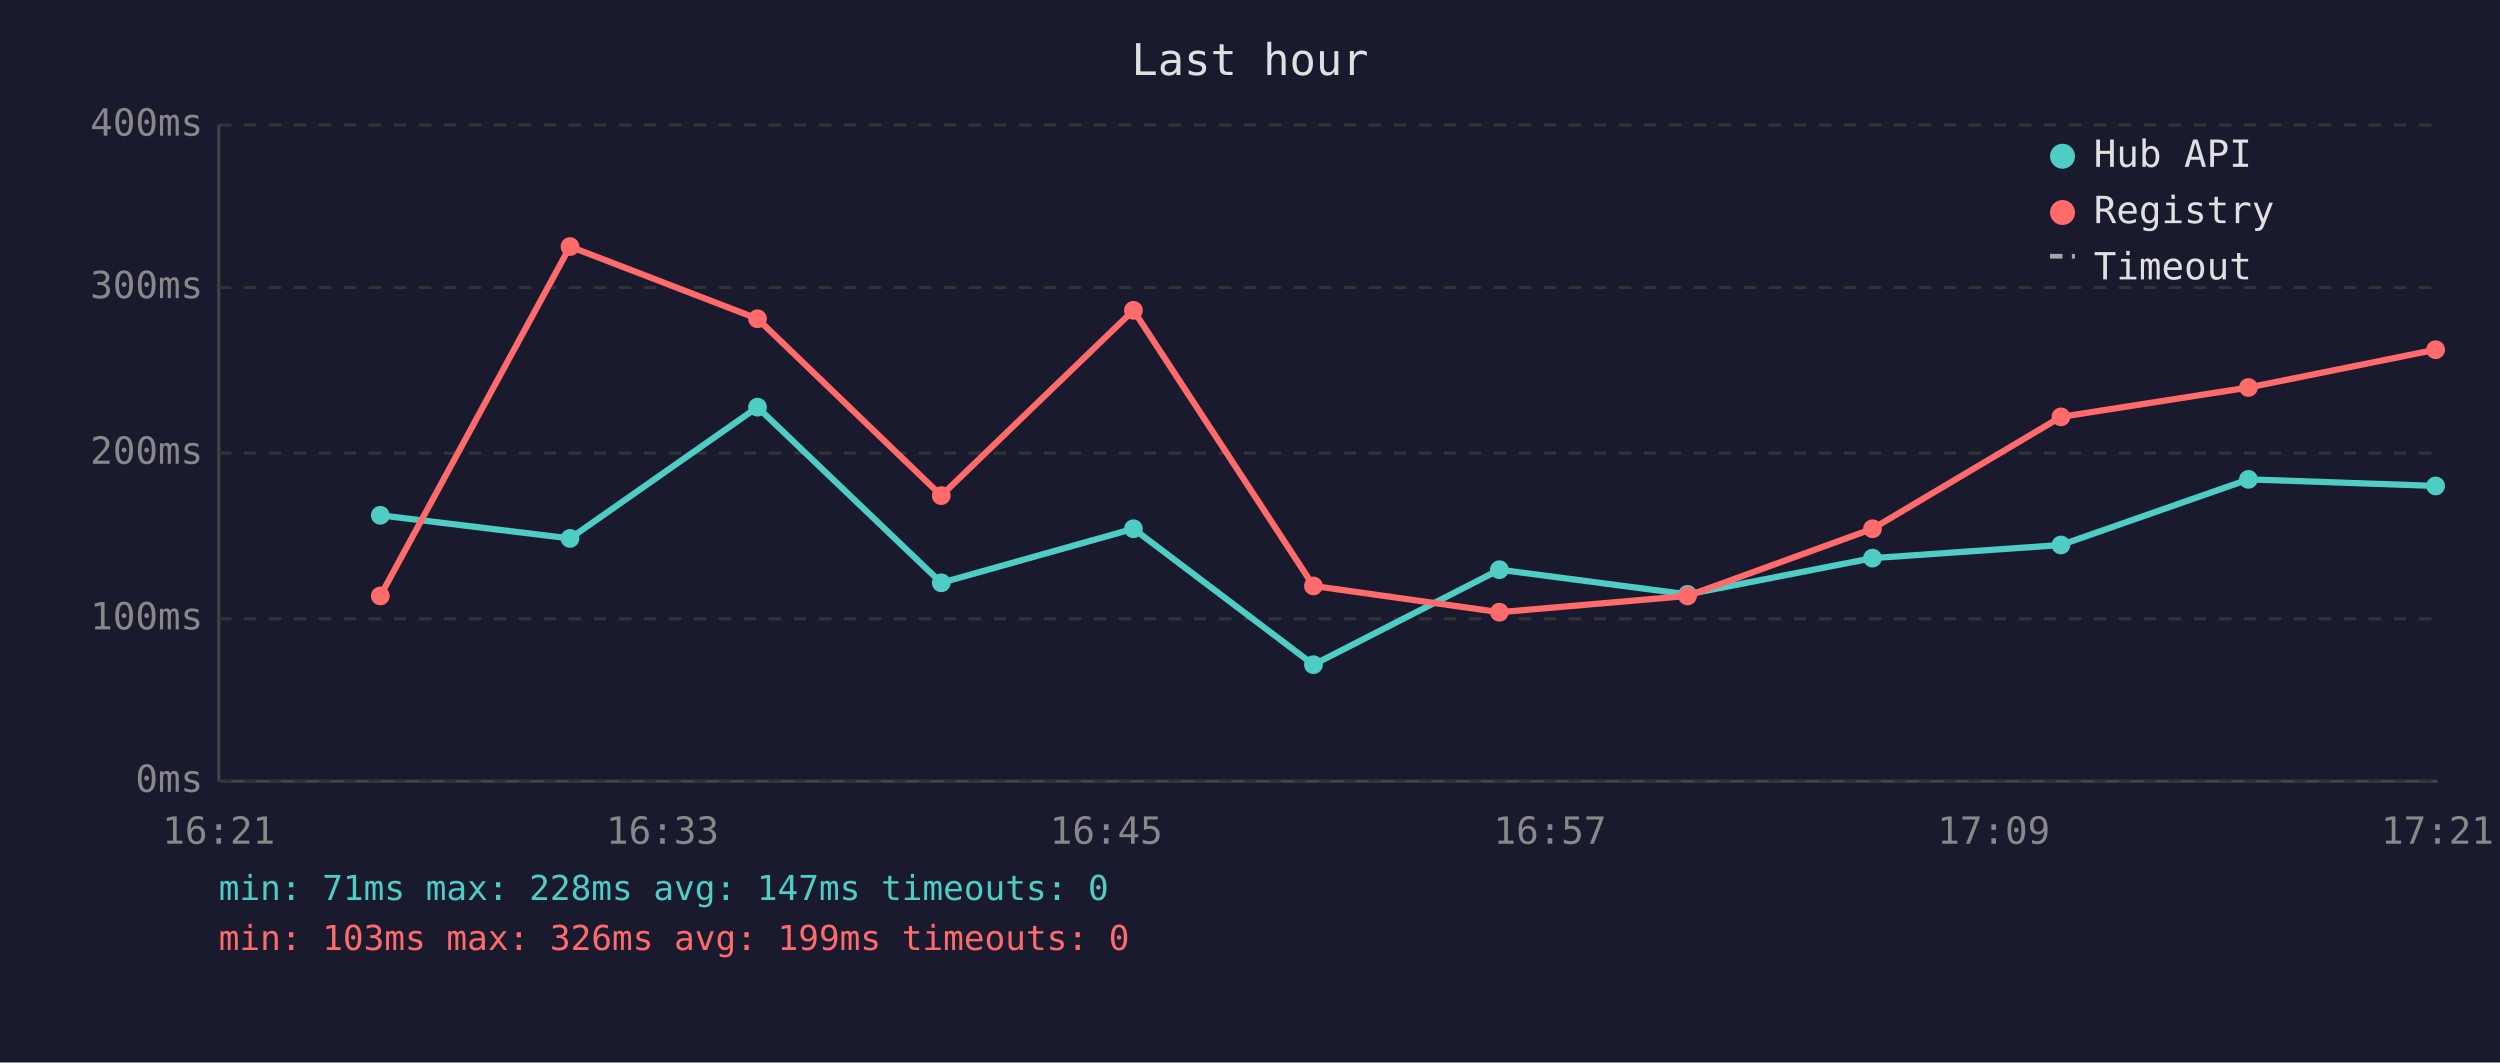
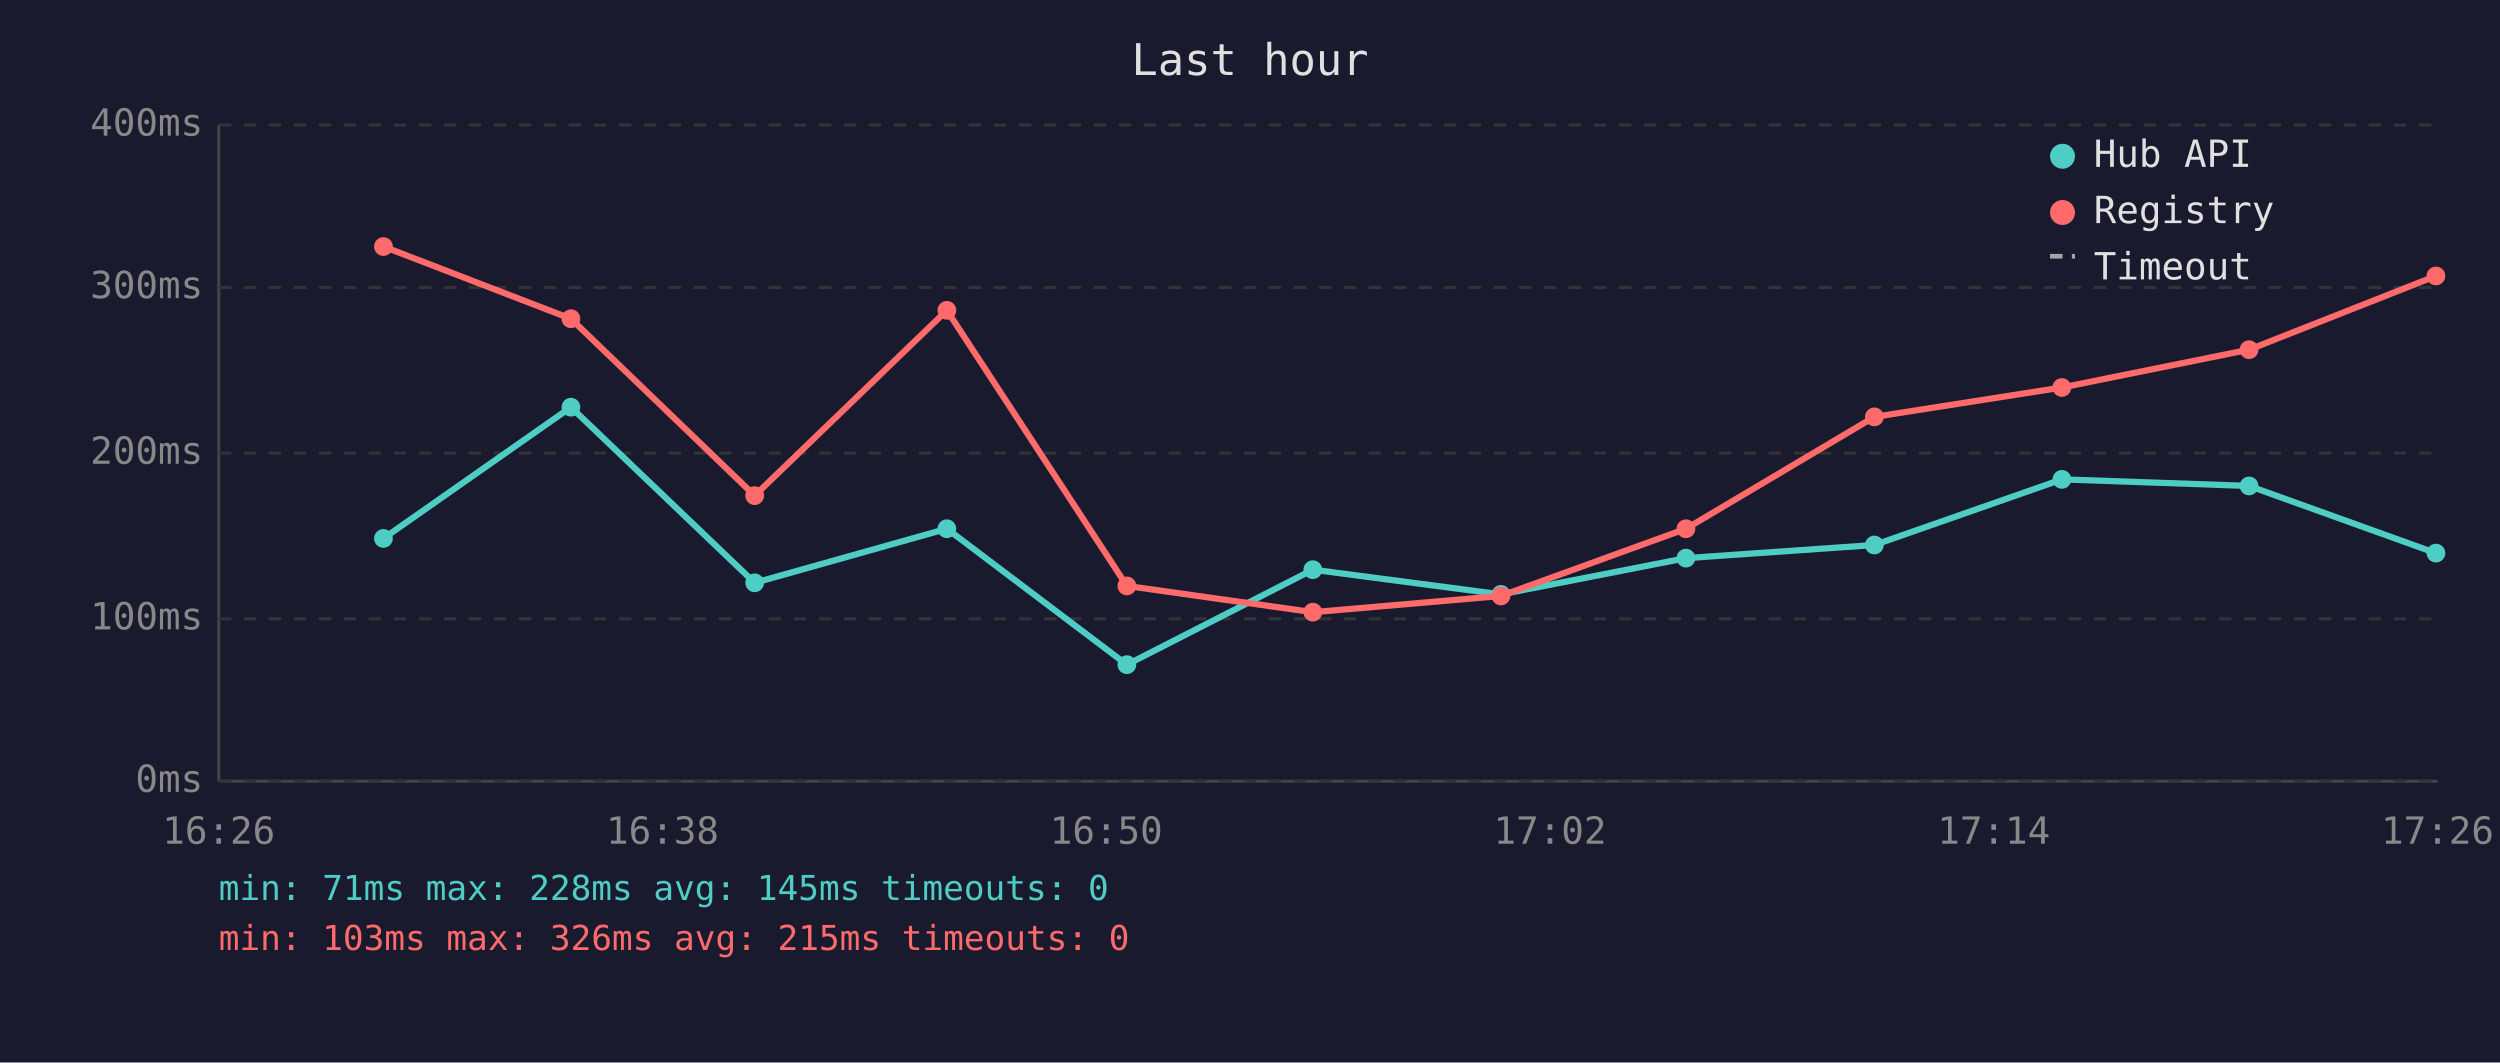
<svg xmlns="http://www.w3.org/2000/svg" viewBox="0 0 800 340" font-family="monospace" font-size="12">
  <rect width="800" height="340" fill="#1a1a2e" />
  <text x="400" y="24" fill="#e0e0e0" font-size="14" text-anchor="middle">Last hour</text>
  <line x1="70" y1="40" x2="70" y2="250" stroke="#444" stroke-width="1" />
  <line x1="70" y1="250" x2="780" y2="250" stroke="#444" stroke-width="1" />
  <line x1="70" y1="250" x2="780" y2="250" stroke="#333" stroke-width="1" stroke-dasharray="4" />
  <text x="65" y="250" fill="#888" text-anchor="end" dominant-baseline="middle">0ms</text>
  <line x1="70" y1="198" x2="780" y2="198" stroke="#333" stroke-width="1" stroke-dasharray="4" />
  <text x="65" y="198" fill="#888" text-anchor="end" dominant-baseline="middle">100ms</text>
  <line x1="70" y1="145" x2="780" y2="145" stroke="#333" stroke-width="1" stroke-dasharray="4" />
  <text x="65" y="145" fill="#888" text-anchor="end" dominant-baseline="middle">200ms</text>
  <line x1="70" y1="92" x2="780" y2="92" stroke="#333" stroke-width="1" stroke-dasharray="4" />
  <text x="65" y="92" fill="#888" text-anchor="end" dominant-baseline="middle">300ms</text>
  <line x1="70" y1="40" x2="780" y2="40" stroke="#333" stroke-width="1" stroke-dasharray="4" />
  <text x="65" y="40" fill="#888" text-anchor="end" dominant-baseline="middle">400ms</text>
-   <text x="70" y="270" fill="#888" text-anchor="middle">16:21</text>
-   <text x="212" y="270" fill="#888" text-anchor="middle">16:33</text>
-   <text x="354" y="270" fill="#888" text-anchor="middle">16:45</text>
-   <text x="496" y="270" fill="#888" text-anchor="middle">16:57</text>
-   <text x="638" y="270" fill="#888" text-anchor="middle">17:09</text>
-   <text x="780" y="270" fill="#888" text-anchor="middle">17:21</text>
-   <polyline points="121.7,164.9 182.4,172.3 242.4,130.3 301.2,186.5 362.7,169.2 420.3,212.7 479.8,182.3 540.0,190.2 599.2,178.6 659.5,174.4 719.5,153.4 779.4,155.5" fill="none" stroke="#4ecdc4" stroke-width="2" opacity="1" />
-   <circle cx="121.7" cy="164.9" r="3" fill="#4ecdc4" />
-   <circle cx="182.4" cy="172.3" r="3" fill="#4ecdc4" />
-   <circle cx="242.4" cy="130.3" r="3" fill="#4ecdc4" />
-   <circle cx="301.2" cy="186.5" r="3" fill="#4ecdc4" />
-   <circle cx="362.7" cy="169.2" r="3" fill="#4ecdc4" />
-   <circle cx="420.3" cy="212.7" r="3" fill="#4ecdc4" />
-   <circle cx="479.8" cy="182.3" r="3" fill="#4ecdc4" />
-   <circle cx="540.0" cy="190.2" r="3" fill="#4ecdc4" />
-   <circle cx="599.2" cy="178.6" r="3" fill="#4ecdc4" />
-   <circle cx="659.5" cy="174.4" r="3" fill="#4ecdc4" />
-   <circle cx="719.5" cy="153.4" r="3" fill="#4ecdc4" />
-   <circle cx="779.4" cy="155.5" r="3" fill="#4ecdc4" />
-   <polyline points="121.7,190.7 182.4,78.9 242.4,102.0 301.2,158.6 362.7,99.3 420.3,187.5 479.8,195.9 540.0,190.7 599.2,169.2 659.5,133.4 719.5,124.0 779.4,111.9" fill="none" stroke="#ff6b6b" stroke-width="2" opacity="1" />
-   <circle cx="121.7" cy="190.7" r="3" fill="#ff6b6b" />
-   <circle cx="182.4" cy="78.9" r="3" fill="#ff6b6b" />
-   <circle cx="242.4" cy="102.0" r="3" fill="#ff6b6b" />
-   <circle cx="301.2" cy="158.6" r="3" fill="#ff6b6b" />
-   <circle cx="362.7" cy="99.3" r="3" fill="#ff6b6b" />
-   <circle cx="420.3" cy="187.5" r="3" fill="#ff6b6b" />
-   <circle cx="479.8" cy="195.9" r="3" fill="#ff6b6b" />
-   <circle cx="540.0" cy="190.7" r="3" fill="#ff6b6b" />
-   <circle cx="599.2" cy="169.2" r="3" fill="#ff6b6b" />
-   <circle cx="659.5" cy="133.4" r="3" fill="#ff6b6b" />
-   <circle cx="719.5" cy="124.0" r="3" fill="#ff6b6b" />
-   <circle cx="779.4" cy="111.9" r="3" fill="#ff6b6b" />
+   <text x="70" y="270" fill="#888" text-anchor="middle">16:26</text>
+   <text x="212" y="270" fill="#888" text-anchor="middle">16:38</text>
+   <text x="354" y="270" fill="#888" text-anchor="middle">16:50</text>
+   <text x="496" y="270" fill="#888" text-anchor="middle">17:02</text>
+   <text x="638" y="270" fill="#888" text-anchor="middle">17:14</text>
+   <text x="780" y="270" fill="#888" text-anchor="middle">17:26</text>
+   <polyline points="122.7,172.3 182.7,130.3 241.5,186.5 303.0,169.2 360.6,212.7 420.1,182.3 480.3,190.2 539.5,178.6 599.8,174.4 659.8,153.4 719.7,155.5 779.5,177.0" fill="none" stroke="#4ecdc4" stroke-width="2" opacity="1" />
+   <circle cx="122.7" cy="172.3" r="3" fill="#4ecdc4" />
+   <circle cx="182.7" cy="130.3" r="3" fill="#4ecdc4" />
+   <circle cx="241.5" cy="186.5" r="3" fill="#4ecdc4" />
+   <circle cx="303.0" cy="169.2" r="3" fill="#4ecdc4" />
+   <circle cx="360.6" cy="212.7" r="3" fill="#4ecdc4" />
+   <circle cx="420.1" cy="182.3" r="3" fill="#4ecdc4" />
+   <circle cx="480.3" cy="190.2" r="3" fill="#4ecdc4" />
+   <circle cx="539.5" cy="178.6" r="3" fill="#4ecdc4" />
+   <circle cx="599.8" cy="174.4" r="3" fill="#4ecdc4" />
+   <circle cx="659.8" cy="153.4" r="3" fill="#4ecdc4" />
+   <circle cx="719.7" cy="155.5" r="3" fill="#4ecdc4" />
+   <circle cx="779.5" cy="177.0" r="3" fill="#4ecdc4" />
+   <polyline points="122.7,78.9 182.7,102.0 241.5,158.6 303.0,99.3 360.6,187.5 420.1,195.9 480.3,190.7 539.5,169.2 599.8,133.4 659.8,124.0 719.7,111.9 779.5,88.3" fill="none" stroke="#ff6b6b" stroke-width="2" opacity="1" />
+   <circle cx="122.7" cy="78.9" r="3" fill="#ff6b6b" />
+   <circle cx="182.7" cy="102.0" r="3" fill="#ff6b6b" />
+   <circle cx="241.5" cy="158.6" r="3" fill="#ff6b6b" />
+   <circle cx="303.0" cy="99.3" r="3" fill="#ff6b6b" />
+   <circle cx="360.6" cy="187.5" r="3" fill="#ff6b6b" />
+   <circle cx="420.1" cy="195.9" r="3" fill="#ff6b6b" />
+   <circle cx="480.3" cy="190.7" r="3" fill="#ff6b6b" />
+   <circle cx="539.5" cy="169.2" r="3" fill="#ff6b6b" />
+   <circle cx="599.8" cy="133.4" r="3" fill="#ff6b6b" />
+   <circle cx="659.8" cy="124.0" r="3" fill="#ff6b6b" />
+   <circle cx="719.7" cy="111.9" r="3" fill="#ff6b6b" />
+   <circle cx="779.5" cy="88.3" r="3" fill="#ff6b6b" />
  <circle cx="660" cy="50" r="4" fill="#4ecdc4" />
  <text x="670" y="50" fill="#e0e0e0" dominant-baseline="middle">Hub API</text>
  <circle cx="660" cy="68" r="4" fill="#ff6b6b" />
  <text x="670" y="68" fill="#e0e0e0" dominant-baseline="middle">Registry</text>
  <line x1="656" y1="82" x2="664" y2="82" stroke="#e0e0e0" stroke-width="1.5" stroke-dasharray="4,3" opacity="0.7" />
  <text x="670" y="86" fill="#e0e0e0" dominant-baseline="middle">Timeout</text>
-   <text x="70" y="288" fill="#4ecdc4" font-size="11">min: 71ms  max: 228ms  avg: 147ms  timeouts: 0</text>
-   <text x="70" y="304" fill="#ff6b6b" font-size="11">min: 103ms  max: 326ms  avg: 199ms  timeouts: 0</text>
+   <text x="70" y="288" fill="#4ecdc4" font-size="11">min: 71ms  max: 228ms  avg: 145ms  timeouts: 0</text>
+   <text x="70" y="304" fill="#ff6b6b" font-size="11">min: 103ms  max: 326ms  avg: 215ms  timeouts: 0</text>
</svg>
